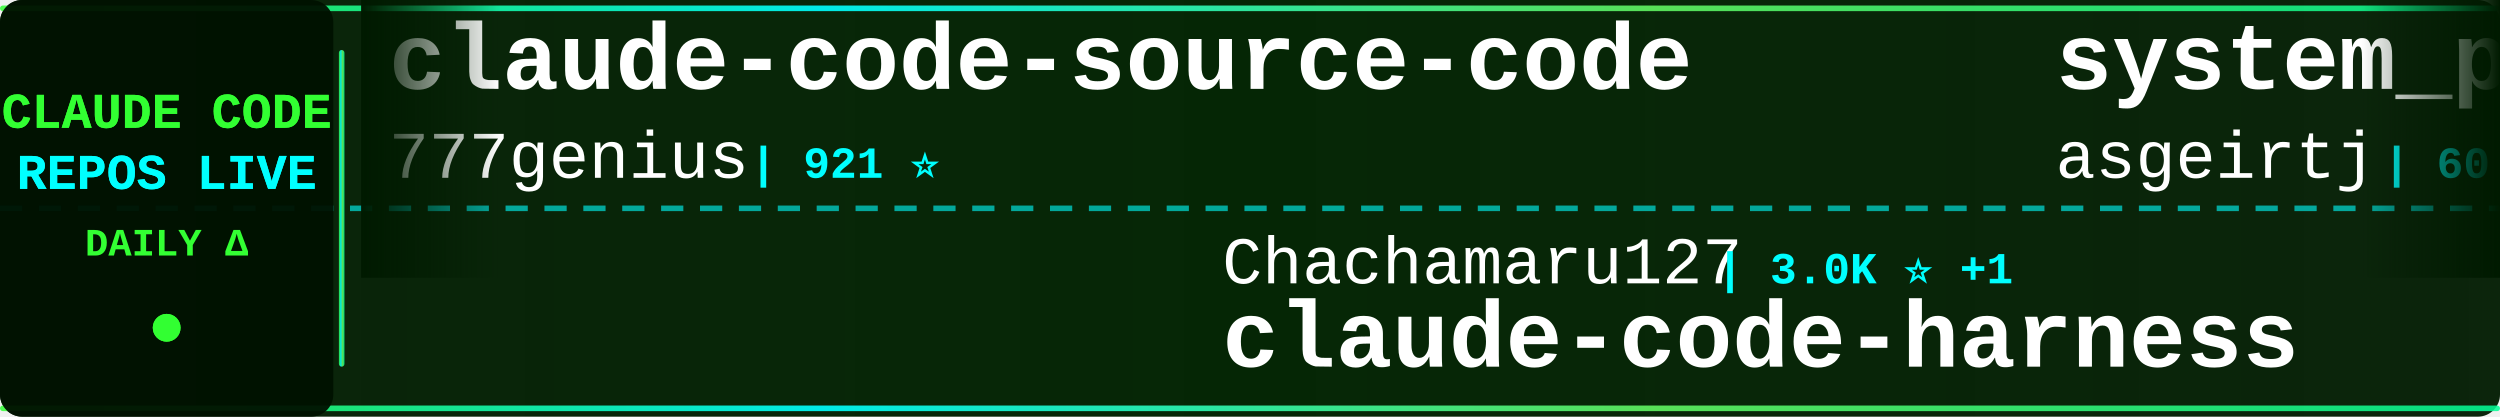
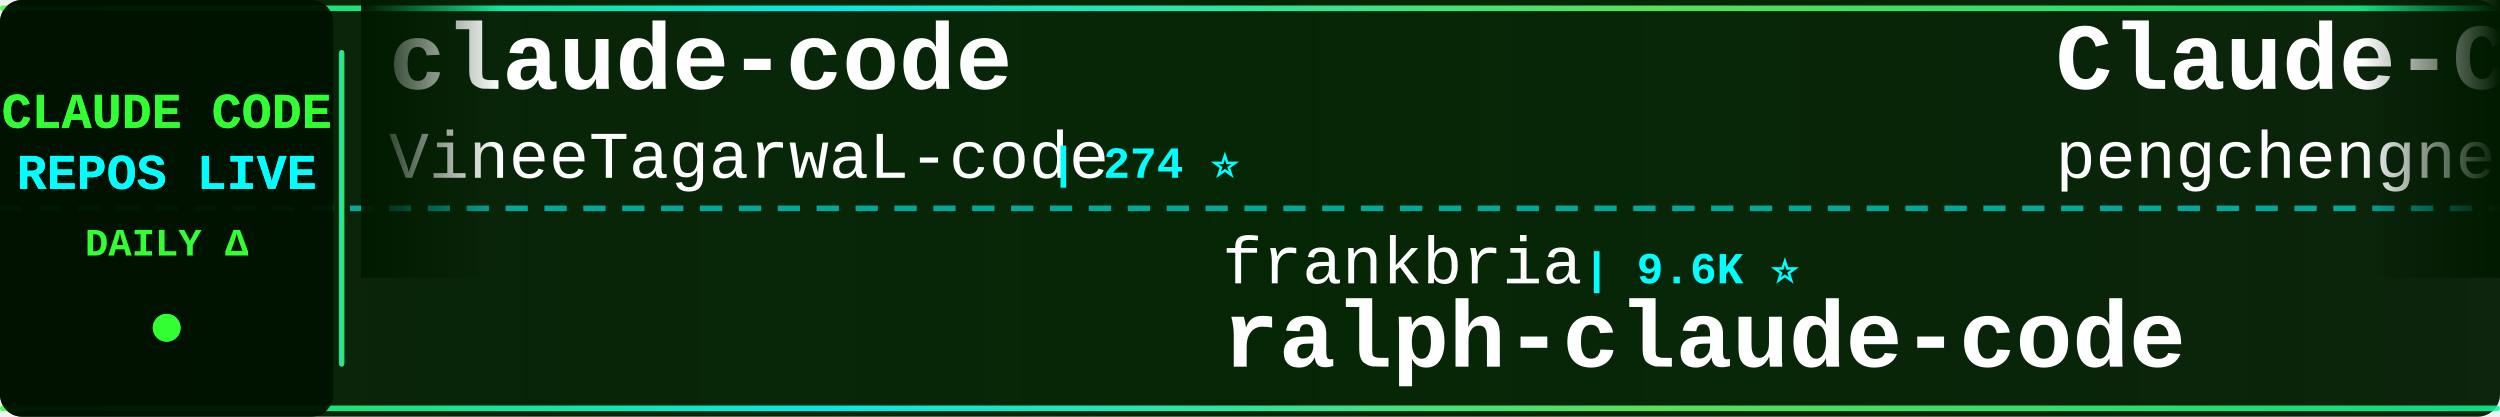
<svg xmlns="http://www.w3.org/2000/svg" width="900" height="150">
  <defs>
    <linearGradient id="tickerBg" x1="0%" y1="0%" x2="100%" y2="0%">
      <stop offset="0%" style="stop-color:#001a00;stop-opacity:0.95" />
      <stop offset="50%" style="stop-color:#002200;stop-opacity:0.98" />
      <stop offset="100%" style="stop-color:#001a00;stop-opacity:0.95" />
    </linearGradient>
    <linearGradient id="borderGrad" x1="0%" y1="0%" x2="100%" y2="0%">
      <stop offset="0%" style="stop-color:#33ff33;stop-opacity:0.85">
        <animate attributeName="stop-opacity" values="0.85;1;0.85" dur="2s" repeatCount="indefinite" />
      </stop>
      <stop offset="33%" style="stop-color:#00ffff;stop-opacity:0.9">
        <animate attributeName="stop-opacity" values="0.9;1;0.9" dur="2.2s" repeatCount="indefinite" />
      </stop>
      <stop offset="66%" style="stop-color:#66ff66;stop-opacity:0.85">
        <animate attributeName="stop-opacity" values="0.85;1;0.85" dur="1.8s" repeatCount="indefinite" />
      </stop>
      <stop offset="100%" style="stop-color:#00ff99;stop-opacity:0.85">
        <animate attributeName="stop-opacity" values="0.85;1;0.85" dur="2s" repeatCount="indefinite" />
      </stop>
    </linearGradient>
    <filter id="textGlow">
      <feGaussianBlur stdDeviation="0.1" result="coloredBlur" />
      <feMerge>
        <feMergeNode in="coloredBlur" />
        <feMergeNode in="SourceGraphic" />
      </feMerge>
    </filter>
    <filter id="metricGlow">
      <feGaussianBlur stdDeviation="0.2" result="coloredBlur" />
      <feMerge>
        <feMergeNode in="coloredBlur" />
        <feMergeNode in="SourceGraphic" />
      </feMerge>
    </filter>
    <linearGradient id="leftFade" x1="0%" y1="0%" x2="100%" y2="0%">
      <stop offset="0%" style="stop-color:#001a00;stop-opacity:1" />
      <stop offset="100%" style="stop-color:#001a00;stop-opacity:0" />
    </linearGradient>
    <linearGradient id="rightFade" x1="0%" y1="0%" x2="100%" y2="0%">
      <stop offset="0%" style="stop-color:#001a00;stop-opacity:0" />
      <stop offset="100%" style="stop-color:#001a00;stop-opacity:1" />
    </linearGradient>
  </defs>
  <rect width="900" height="150" fill="url(#tickerBg)" rx="8" />
  <rect x="0" y="2" width="900" height="2" fill="url(#borderGrad)" rx="1" />
  <rect x="0" y="146" width="900" height="2" fill="url(#borderGrad)" rx="1" />
  <line x1="0" y1="75" x2="900" y2="75" stroke="#00ffff" stroke-width="2" stroke-dasharray="8 6" opacity="0.6" />
  <rect x="0" y="0" width="120" height="150" fill="#001100" opacity="0.95" rx="8" />
  <text x="60" y="46" font-family="'Courier New', monospace" font-size="18" font-weight="bold" fill="#33ff33" text-anchor="middle" filter="url(#textGlow)">
    CLAUDE CODE
  </text>
  <text x="60" y="68" font-family="'Courier New', monospace" font-size="18" font-weight="bold" fill="#00ffff" text-anchor="middle" filter="url(#textGlow)">
    REPOS LIVE
  </text>
  <text x="60" y="92" font-family="'Courier New', monospace" font-size="14" font-weight="bold" fill="#33ff33" text-anchor="middle">
    DAILY Δ
  </text>
  <circle cx="60" cy="118" r="5" fill="#33ff33" filter="url(#metricGlow)">
    <animate attributeName="r" values="4;6;4" dur="1.5s" repeatCount="indefinite" />
    <animate attributeName="opacity" values="0.6;1;0.6" dur="1.5s" repeatCount="indefinite" />
  </circle>
  <rect x="122" y="18" width="2" height="114" fill="url(#borderGrad)" rx="1" />
  <clipPath id="tickerClip">
    <rect x="130" y="0" width="770" height="150" />
  </clipPath>
  <g clip-path="url(#tickerClip)">
    <g id="tickerItems">
      <animateTransform attributeName="transform" attributeType="XML" type="translate" from="0 0" to="-3000 0" dur="54s" repeatCount="indefinite" />
      <g transform="translate(0, 0)">
+         <text x="140" y="32" font-family="'Courier New', monospace" font-size="34" font-weight="bold" fill="#ffffff">claude-code</text>
+         <text x="140" y="64" font-family="'Courier New', monospace" font-size="24" font-weight="normal" fill="#ffffff" opacity="1.0">VineeTagarwaL-code</text>
+         <text x="378" y="64" font-family="'Courier New', monospace" font-size="16" font-weight="bold" fill="#00ffff"> | 274 ⭐</text>
+       </g>
+       <g transform="translate(300, 0)">
+         <text x="140" y="102" font-family="'Courier New', monospace" font-size="24" font-weight="normal" fill="#ffffff" opacity="1.0">frankbria</text>
+         <text x="270" y="102" font-family="'Courier New', monospace" font-size="16" font-weight="bold" fill="#00ffff"> | 9.6K ⭐</text>
+         <text x="140" y="132" font-family="'Courier New', monospace" font-size="34" font-weight="bold" fill="#ffffff">ralph-claude-code</text>
+       </g>
+       <g transform="translate(600, 0)">
+         <text x="140" y="32" font-family="'Courier New', monospace" font-size="34" font-weight="bold" fill="#ffffff">Claude-Code</text>
+         <text x="140" y="64" font-family="'Courier New', monospace" font-size="24" font-weight="normal" fill="#ffffff" opacity="1.0">pengchengneo</text>
+         <text x="306" y="64" font-family="'Courier New', monospace" font-size="16" font-weight="bold" fill="#00ffff"> | 1.7K ⭐</text>
+       </g>
+       <g transform="translate(900, 0)">
+         <text x="140" y="102" font-family="'Courier New', monospace" font-size="24" font-weight="normal" fill="#ffffff" opacity="1.0">digitalsamba</text>
+         <text x="306" y="102" font-family="'Courier New', monospace" font-size="16" font-weight="bold" fill="#00ffff"> | 1.8K ⭐ +3</text>
+         <text x="140" y="132" font-family="'Courier New', monospace" font-size="34" font-weight="bold" fill="#ffffff">claude-code-video-toolki...</text>
+       </g>
+       <g transform="translate(1200, 0)">
+         <text x="140" y="32" font-family="'Courier New', monospace" font-size="34" font-weight="bold" fill="#ffffff">claude-code-system-promp...</text>
+         <text x="140" y="64" font-family="'Courier New', monospace" font-size="24" font-weight="normal" fill="#ffffff" opacity="1.0">Piebald-AI</text>
+         <text x="282" y="64" font-family="'Courier New', monospace" font-size="16" font-weight="bold" fill="#00ffff"> | 12.0K ⭐ +4</text>
+       </g>
+       <g transform="translate(1500, 0)">
+         <text x="140" y="102" font-family="'Courier New', monospace" font-size="24" font-weight="normal" fill="#ffffff" opacity="1.0">alex000kim</text>
+         <text x="282" y="102" font-family="'Courier New', monospace" font-size="16" font-weight="bold" fill="#00ffff"> | 232 ⭐</text>
+         <text x="140" y="132" font-family="'Courier New', monospace" font-size="34" font-weight="bold" fill="#ffffff">claude-code</text>
+       </g>
+       <g transform="translate(1800, 0)">
+         <text x="140" y="32" font-family="'Courier New', monospace" font-size="34" font-weight="bold" fill="#ffffff">Dive-into-Claude-Code</text>
+         <text x="140" y="64" font-family="'Courier New', monospace" font-size="24" font-weight="normal" fill="#ffffff" opacity="1.0">VILA-Lab</text>
+         <text x="258" y="64" font-family="'Courier New', monospace" font-size="16" font-weight="bold" fill="#00ffff"> | 2.0K ⭐ +1</text>
+       </g>
+       <g transform="translate(2100, 0)">
+         <text x="140" y="102" font-family="'Courier New', monospace" font-size="24" font-weight="normal" fill="#ffffff" opacity="1.0">FlorianBruniaux</text>
+         <text x="342" y="102" font-family="'Courier New', monospace" font-size="16" font-weight="bold" fill="#00ffff"> | 5.6K ⭐ +3</text>
+         <text x="140" y="132" font-family="'Courier New', monospace" font-size="34" font-weight="bold" fill="#ffffff">claude-code-ultimate-gui...</text>
+       </g>
+       <g transform="translate(2400, 0)">
        <text x="140" y="32" font-family="'Courier New', monospace" font-size="34" font-weight="bold" fill="#ffffff">claude-code-source-code</text>
        <text x="140" y="64" font-family="'Courier New', monospace" font-size="24" font-weight="normal" fill="#ffffff" opacity="1.0">777genius</text>
        <text x="270" y="64" font-family="'Courier New', monospace" font-size="16" font-weight="bold" fill="#00ffff"> | 921 ⭐</text>
      </g>
-       <g transform="translate(300, 0)">
-         <text x="140" y="102" font-family="'Courier New', monospace" font-size="24" font-weight="normal" fill="#ffffff" opacity="1.0">Chachamaru127</text>
-         <text x="318" y="102" font-family="'Courier New', monospace" font-size="16" font-weight="bold" fill="#00ffff"> | 3.0K ⭐ +1</text>
-         <text x="140" y="132" font-family="'Courier New', monospace" font-size="34" font-weight="bold" fill="#ffffff">claude-code-harness</text>
-       </g>
-       <g transform="translate(600, 0)">
-         <text x="140" y="32" font-family="'Courier New', monospace" font-size="34" font-weight="bold" fill="#ffffff">system_prompts_leaks</text>
-         <text x="140" y="64" font-family="'Courier New', monospace" font-size="24" font-weight="normal" fill="#ffffff" opacity="1.0">asgeirtj</text>
-         <text x="258" y="64" font-family="'Courier New', monospace" font-size="16" font-weight="bold" fill="#00ffff"> | 60.9K ⭐ +74</text>
-       </g>
-       <g transform="translate(900, 0)">
-         <text x="140" y="102" font-family="'Courier New', monospace" font-size="24" font-weight="normal" fill="#ffffff" opacity="1.0">huangjia2019</text>
-         <text x="306" y="102" font-family="'Courier New', monospace" font-size="16" font-weight="bold" fill="#00ffff"> | 1.0K ⭐</text>
-         <text x="140" y="132" font-family="'Courier New', monospace" font-size="34" font-weight="bold" fill="#ffffff">claude-code-engineering</text>
-       </g>
-       <g transform="translate(1200, 0)">
-         <text x="140" y="32" font-family="'Courier New', monospace" font-size="34" font-weight="bold" fill="#ffffff">claude-code-showcase</text>
-         <text x="140" y="64" font-family="'Courier New', monospace" font-size="24" font-weight="normal" fill="#ffffff" opacity="1.0">ChrisWiles</text>
-         <text x="282" y="64" font-family="'Courier New', monospace" font-size="16" font-weight="bold" fill="#00ffff"> | 6.0K ⭐ +2</text>
-       </g>
-       <g transform="translate(1500, 0)">
-         <text x="140" y="102" font-family="'Courier New', monospace" font-size="24" font-weight="normal" fill="#ffffff" opacity="1.0">alejandrobalderas</text>
-         <text x="366" y="102" font-family="'Courier New', monospace" font-size="16" font-weight="bold" fill="#00ffff"> | 2.7K ⭐</text>
-         <text x="140" y="132" font-family="'Courier New', monospace" font-size="34" font-weight="bold" fill="#ffffff">claude-code-from-source</text>
-       </g>
-       <g transform="translate(1800, 0)">
-         <text x="140" y="32" font-family="'Courier New', monospace" font-size="34" font-weight="bold" fill="#ffffff">awesome-claude-code-tool...</text>
-         <text x="140" y="64" font-family="'Courier New', monospace" font-size="24" font-weight="normal" fill="#ffffff" opacity="1.0">rohitg00</text>
-         <text x="258" y="64" font-family="'Courier New', monospace" font-size="16" font-weight="bold" fill="#00ffff"> | 2.4K ⭐ +1</text>
-       </g>
-       <g transform="translate(2100, 0)">
-         <text x="140" y="102" font-family="'Courier New', monospace" font-size="24" font-weight="normal" fill="#ffffff" opacity="1.0">https-deeplearning-ai</text>
-         <text x="414" y="102" font-family="'Courier New', monospace" font-size="16" font-weight="bold" fill="#00ffff"> | 536 ⭐</text>
-         <text x="140" y="132" font-family="'Courier New', monospace" font-size="34" font-weight="bold" fill="#ffffff">sc-claude-code-files</text>
-       </g>
-       <g transform="translate(2400, 0)">
-         <text x="140" y="32" font-family="'Courier New', monospace" font-size="34" font-weight="bold" fill="#ffffff">claude-code-settings</text>
-         <text x="140" y="64" font-family="'Courier New', monospace" font-size="24" font-weight="normal" fill="#ffffff" opacity="1.0">feiskyer</text>
-         <text x="258" y="64" font-family="'Courier New', monospace" font-size="16" font-weight="bold" fill="#00ffff"> | 1.6K ⭐</text>
-       </g>
      <g transform="translate(2700, 0)">
-         <text x="140" y="102" font-family="'Courier New', monospace" font-size="24" font-weight="normal" fill="#ffffff" opacity="1.0">zebbern</text>
-         <text x="246" y="102" font-family="'Courier New', monospace" font-size="16" font-weight="bold" fill="#00ffff"> | 4.4K ⭐ +1</text>
-         <text x="140" y="132" font-family="'Courier New', monospace" font-size="34" font-weight="bold" fill="#ffffff">claude-code-guide</text>
+         <text x="140" y="102" font-family="'Courier New', monospace" font-size="24" font-weight="normal" fill="#ffffff" opacity="1.0">anthropics</text>
+         <text x="282" y="102" font-family="'Courier New', monospace" font-size="16" font-weight="bold" fill="#00ffff"> | 164.6K ⭐ +58</text>
+         <text x="140" y="132" font-family="'Courier New', monospace" font-size="34" font-weight="bold" fill="#ffffff">skills</text>
      </g>
      <g transform="translate(3000, 0)">
-         <text x="140" y="32" font-family="'Courier New', monospace" font-size="34" font-weight="bold" fill="#ffffff">claude-code-source-code</text>
-         <text x="140" y="64" font-family="'Courier New', monospace" font-size="24" font-weight="normal" fill="#ffffff" opacity="1.0">777genius</text>
-         <text x="270" y="64" font-family="'Courier New', monospace" font-size="16" font-weight="bold" fill="#00ffff"> | 921 ⭐</text>
+         <text x="140" y="32" font-family="'Courier New', monospace" font-size="34" font-weight="bold" fill="#ffffff">claude-code</text>
+         <text x="140" y="64" font-family="'Courier New', monospace" font-size="24" font-weight="normal" fill="#ffffff" opacity="1.0">VineeTagarwaL-code</text>
+         <text x="378" y="64" font-family="'Courier New', monospace" font-size="16" font-weight="bold" fill="#00ffff"> | 274 ⭐</text>
      </g>
      <g transform="translate(3300, 0)">
-         <text x="140" y="102" font-family="'Courier New', monospace" font-size="24" font-weight="normal" fill="#ffffff" opacity="1.0">Chachamaru127</text>
-         <text x="318" y="102" font-family="'Courier New', monospace" font-size="16" font-weight="bold" fill="#00ffff"> | 3.0K ⭐ +1</text>
-         <text x="140" y="132" font-family="'Courier New', monospace" font-size="34" font-weight="bold" fill="#ffffff">claude-code-harness</text>
+         <text x="140" y="102" font-family="'Courier New', monospace" font-size="24" font-weight="normal" fill="#ffffff" opacity="1.0">frankbria</text>
+         <text x="270" y="102" font-family="'Courier New', monospace" font-size="16" font-weight="bold" fill="#00ffff"> | 9.6K ⭐</text>
+         <text x="140" y="132" font-family="'Courier New', monospace" font-size="34" font-weight="bold" fill="#ffffff">ralph-claude-code</text>
      </g>
      <g transform="translate(3600, 0)">
-         <text x="140" y="32" font-family="'Courier New', monospace" font-size="34" font-weight="bold" fill="#ffffff">system_prompts_leaks</text>
-         <text x="140" y="64" font-family="'Courier New', monospace" font-size="24" font-weight="normal" fill="#ffffff" opacity="1.0">asgeirtj</text>
-         <text x="258" y="64" font-family="'Courier New', monospace" font-size="16" font-weight="bold" fill="#00ffff"> | 60.9K ⭐ +74</text>
+         <text x="140" y="32" font-family="'Courier New', monospace" font-size="34" font-weight="bold" fill="#ffffff">Claude-Code</text>
+         <text x="140" y="64" font-family="'Courier New', monospace" font-size="24" font-weight="normal" fill="#ffffff" opacity="1.0">pengchengneo</text>
+         <text x="306" y="64" font-family="'Courier New', monospace" font-size="16" font-weight="bold" fill="#00ffff"> | 1.7K ⭐</text>
      </g>
      <g transform="translate(3900, 0)">
-         <text x="140" y="102" font-family="'Courier New', monospace" font-size="24" font-weight="normal" fill="#ffffff" opacity="1.0">huangjia2019</text>
-         <text x="306" y="102" font-family="'Courier New', monospace" font-size="16" font-weight="bold" fill="#00ffff"> | 1.0K ⭐</text>
-         <text x="140" y="132" font-family="'Courier New', monospace" font-size="34" font-weight="bold" fill="#ffffff">claude-code-engineering</text>
+         <text x="140" y="102" font-family="'Courier New', monospace" font-size="24" font-weight="normal" fill="#ffffff" opacity="1.0">digitalsamba</text>
+         <text x="306" y="102" font-family="'Courier New', monospace" font-size="16" font-weight="bold" fill="#00ffff"> | 1.8K ⭐ +3</text>
+         <text x="140" y="132" font-family="'Courier New', monospace" font-size="34" font-weight="bold" fill="#ffffff">claude-code-video-toolki...</text>
      </g>
    </g>
  </g>
  <rect x="130" y="0" width="50" height="100" fill="url(#leftFade)" />
  <rect x="850" y="0" width="50" height="100" fill="url(#rightFade)" />
</svg>
